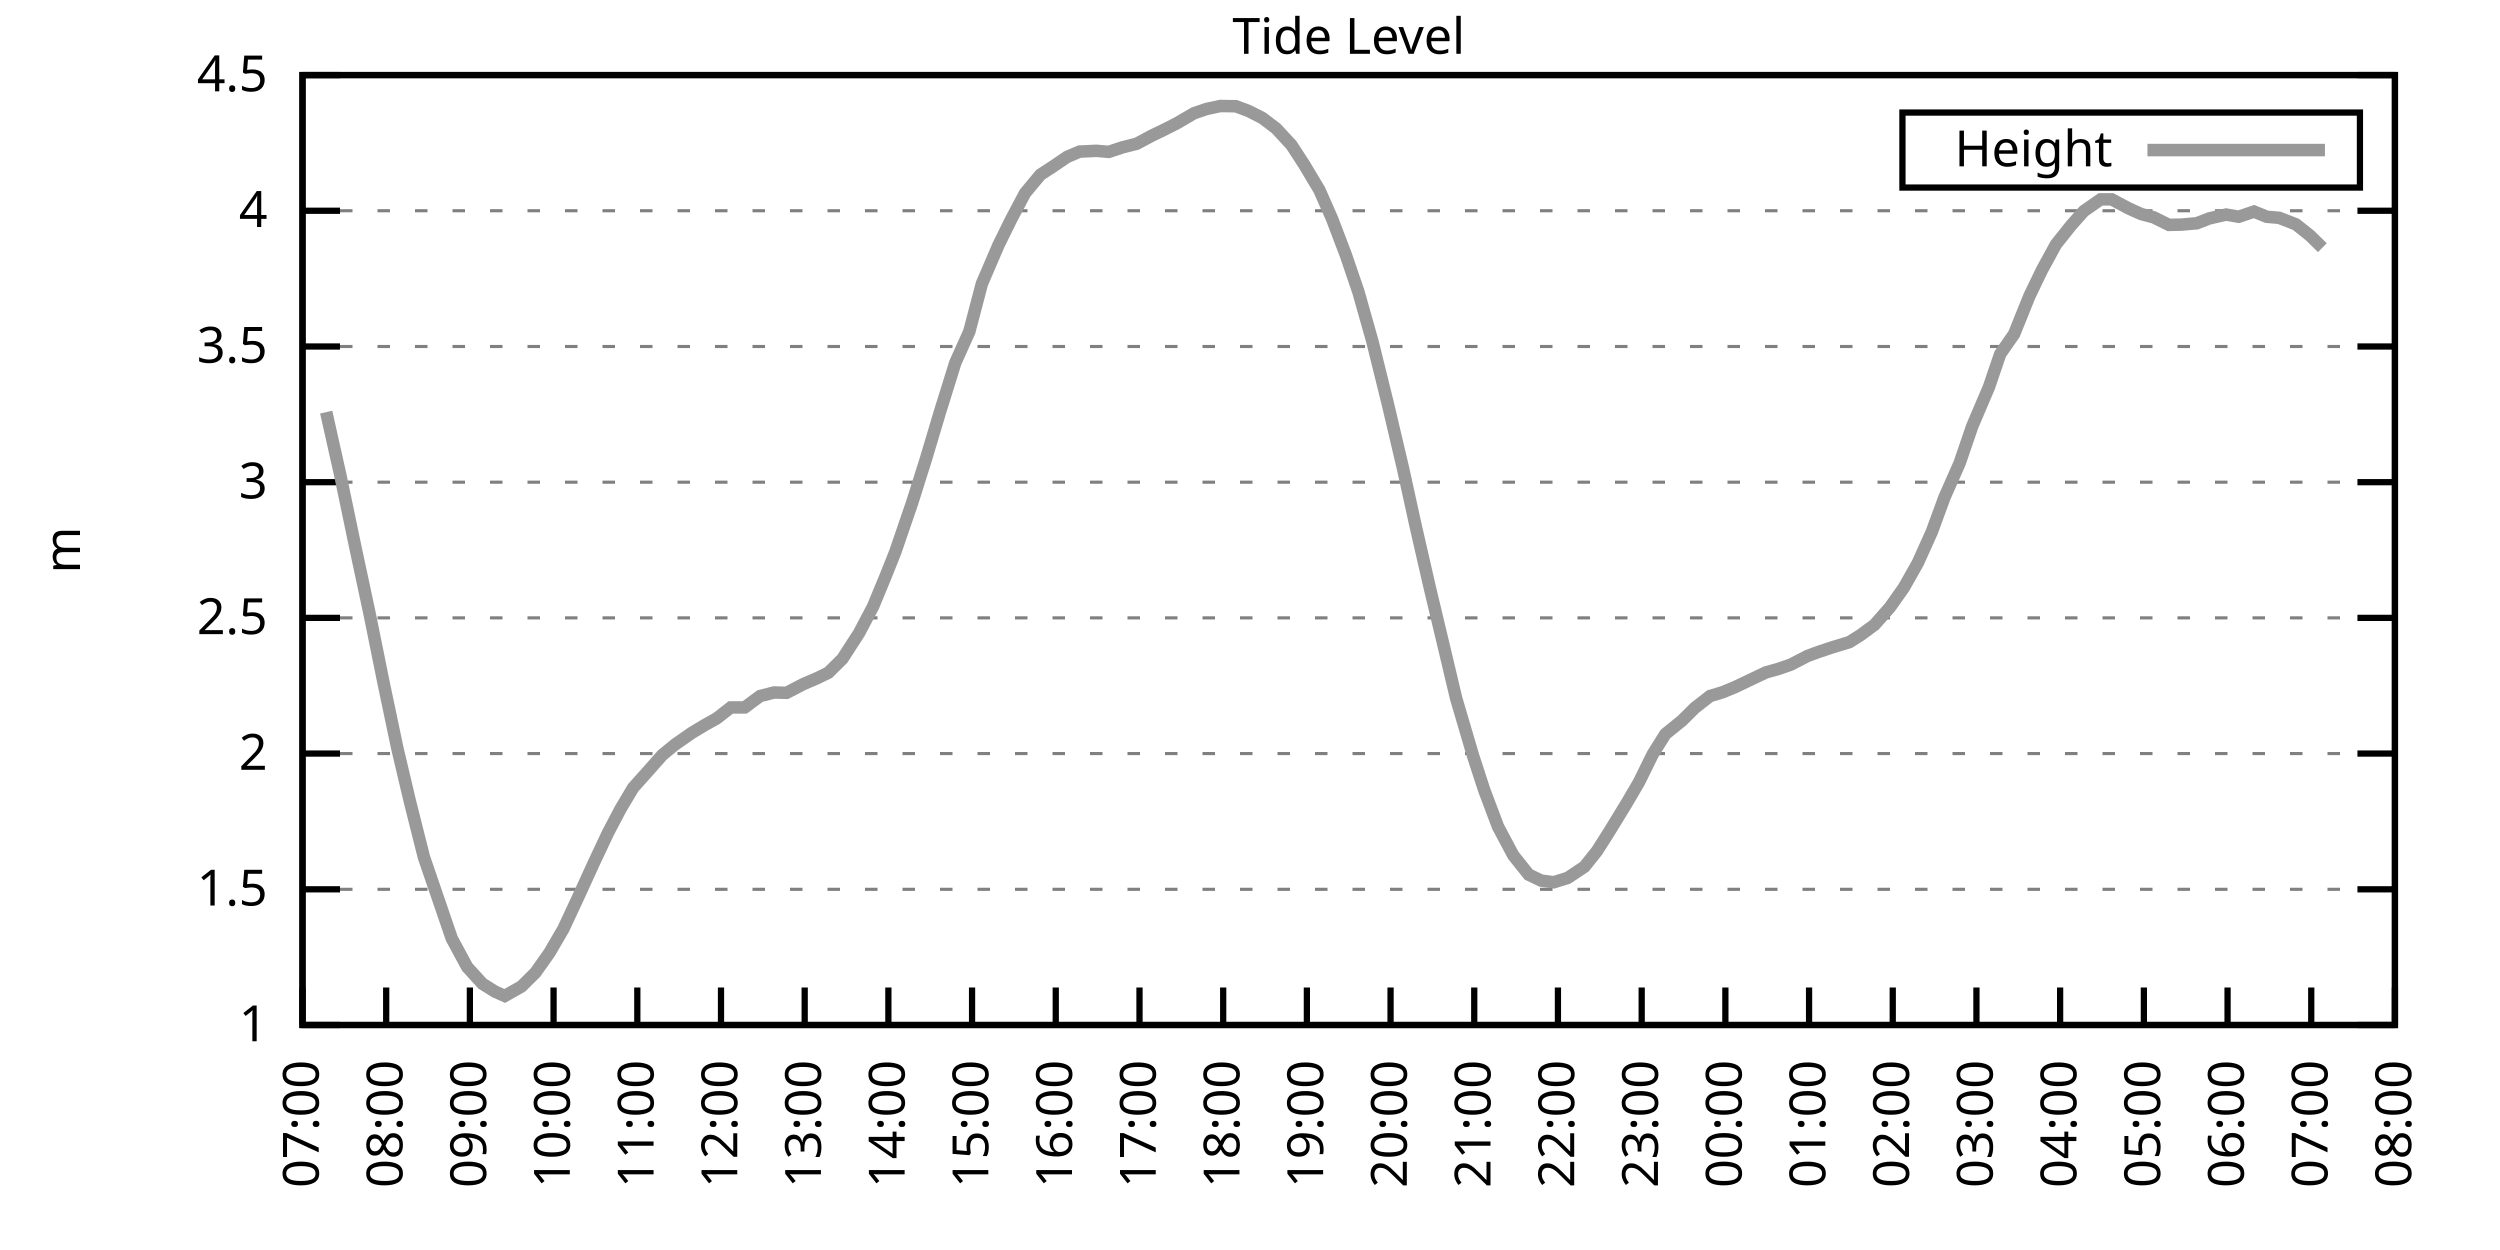
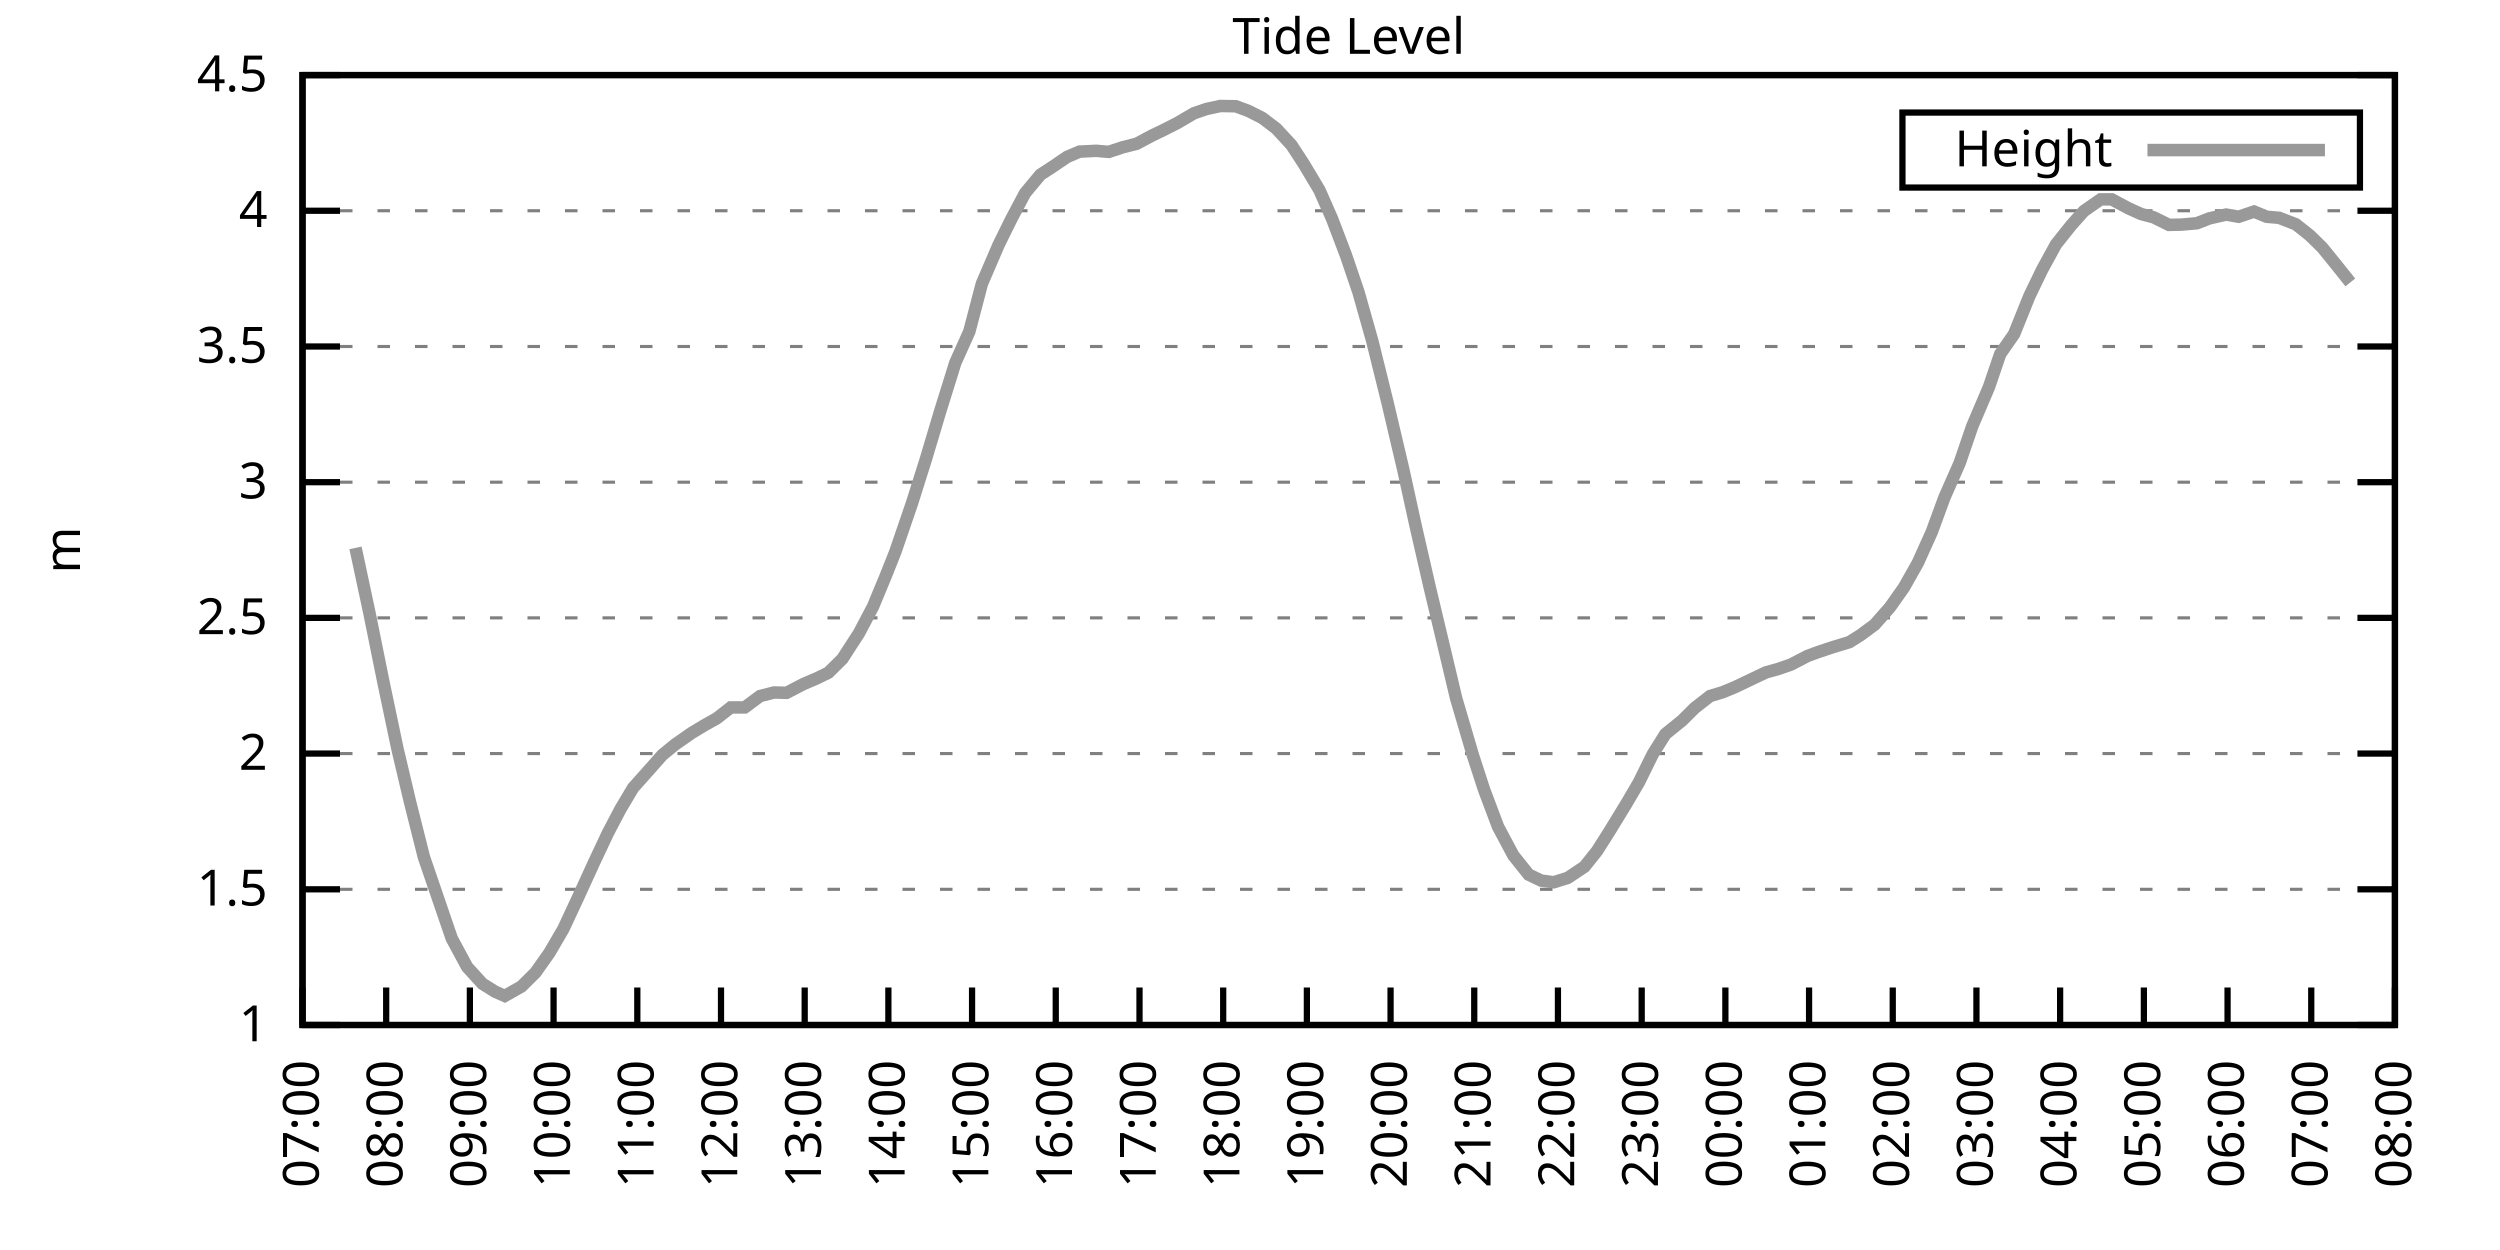
<svg xmlns="http://www.w3.org/2000/svg" xmlns:xlink="http://www.w3.org/1999/xlink" width="400" height="200" viewBox="0 0 400 200">
  <g id="gnuplot_canvas">
    <rect x="0" y="0" width="400" height="200" fill="none" />
    <defs>
      <circle id="gpDot" r="0.5" stroke-width="0.5" stroke="currentColor" />
      <path id="gpPt0" stroke-width="0.333" stroke="currentColor" d="M-1,0 h2 M0,-1 v2" />
      <path id="gpPt1" stroke-width="0.333" stroke="currentColor" d="M-1,-1 L1,1 M1,-1 L-1,1" />
      <path id="gpPt2" stroke-width="0.333" stroke="currentColor" d="M-1,0 L1,0 M0,-1 L0,1 M-1,-1 L1,1 M-1,1 L1,-1" />
      <rect id="gpPt3" stroke-width="0.333" stroke="currentColor" x="-1" y="-1" width="2" height="2" />
      <rect id="gpPt4" stroke-width="0.333" stroke="currentColor" fill="currentColor" x="-1" y="-1" width="2" height="2" />
      <circle id="gpPt5" stroke-width="0.333" stroke="currentColor" cx="0" cy="0" r="1" />
      <use xlink:href="#gpPt5" id="gpPt6" fill="currentColor" stroke="none" />
      <path id="gpPt7" stroke-width="0.333" stroke="currentColor" d="M0,-1.33 L-1.33,0.67 L1.33,0.67 z" />
      <use xlink:href="#gpPt7" id="gpPt8" fill="currentColor" stroke="none" />
      <use xlink:href="#gpPt7" id="gpPt9" stroke="currentColor" transform="rotate(180)" />
      <use xlink:href="#gpPt9" id="gpPt10" fill="currentColor" stroke="none" />
      <use xlink:href="#gpPt3" id="gpPt11" stroke="currentColor" transform="rotate(45)" />
      <use xlink:href="#gpPt11" id="gpPt12" fill="currentColor" stroke="none" />
      <path id="gpPt13" stroke-width="0.333" stroke="currentColor" d="M0,1.330 L1.265,0.411 L0.782,-1.067 L-0.782,-1.076 L-1.265,0.411 z" />
      <use xlink:href="#gpPt13" id="gpPt14" fill="currentColor" stroke="none" />
      <filter id="textbox" filterUnits="objectBoundingBox" x="0" y="0" height="1" width="1">
        <feFlood flood-color="white" flood-opacity="1" result="bgnd" />
        <feComposite in="SourceGraphic" in2="bgnd" operator="atop" />
      </filter>
      <filter id="greybox" filterUnits="objectBoundingBox" x="0" y="0" height="1" width="1">
        <feFlood flood-color="lightgrey" flood-opacity="1" result="grey" />
        <feComposite in="SourceGraphic" in2="grey" operator="atop" />
      </filter>
    </defs>
    <g fill="none" color="white" stroke="currentColor" stroke-width="1.00" stroke-linecap="butt" stroke-linejoin="miter">
</g>
    <g fill="none" color="black" stroke="currentColor" stroke-width="1.00" stroke-linecap="butt" stroke-linejoin="miter">
      <g stroke="none" shape-rendering="crispEdges">
        <polygon fill="rgb(255, 255, 255)" points="48.40,164.00 383.18,164.00 383.18,12.02 48.40,12.02 " />
      </g>
    </g>
    <g fill="none" color="black" stroke="currentColor" stroke-width="1.00" stroke-linecap="butt" stroke-linejoin="miter">
</g>
    <g fill="none" color="black" stroke="black" stroke-width="0.50" stroke-linecap="butt" stroke-linejoin="miter">
</g>
    <g fill="none" color="gray" stroke="currentColor" stroke-width="0.50" stroke-linecap="butt" stroke-linejoin="miter">
      <path stroke="gray" stroke-dasharray="2,4" class="gridline" d="M48.40,164.00 L383.19,164.00  " />
    </g>
    <g fill="none" color="gray" stroke="gray" stroke-width="1.00" stroke-linecap="butt" stroke-linejoin="miter">
</g>
    <g fill="none" color="black" stroke="currentColor" stroke-width="1.00" stroke-linecap="butt" stroke-linejoin="miter">
      <path stroke="black" d="M48.40,164.00 L54.40,164.00 M383.19,164.00 L377.19,164.00  " />
      <g transform="translate(42.80,166.60)" stroke="none" fill="black" font-family="Sans" font-size="8.00" text-anchor="end">
        <text>
          <tspan font-family="Sans"> 1</tspan>
        </text>
      </g>
    </g>
    <g fill="none" color="black" stroke="currentColor" stroke-width="1.00" stroke-linecap="butt" stroke-linejoin="miter">
</g>
    <g fill="none" color="black" stroke="black" stroke-width="0.50" stroke-linecap="butt" stroke-linejoin="miter">
</g>
    <g fill="none" color="gray" stroke="currentColor" stroke-width="0.50" stroke-linecap="butt" stroke-linejoin="miter">
      <path stroke="gray" stroke-dasharray="2,4" class="gridline" d="M48.40,142.29 L383.19,142.29  " />
    </g>
    <g fill="none" color="gray" stroke="gray" stroke-width="1.00" stroke-linecap="butt" stroke-linejoin="miter">
</g>
    <g fill="none" color="black" stroke="currentColor" stroke-width="1.00" stroke-linecap="butt" stroke-linejoin="miter">
      <path stroke="black" d="M48.40,142.29 L54.40,142.29 M383.19,142.29 L377.19,142.29  " />
      <g transform="translate(42.80,144.89)" stroke="none" fill="black" font-family="Sans" font-size="8.00" text-anchor="end">
        <text>
          <tspan font-family="Sans"> 1.5</tspan>
        </text>
      </g>
    </g>
    <g fill="none" color="black" stroke="currentColor" stroke-width="1.00" stroke-linecap="butt" stroke-linejoin="miter">
</g>
    <g fill="none" color="black" stroke="black" stroke-width="0.50" stroke-linecap="butt" stroke-linejoin="miter">
</g>
    <g fill="none" color="gray" stroke="currentColor" stroke-width="0.50" stroke-linecap="butt" stroke-linejoin="miter">
      <path stroke="gray" stroke-dasharray="2,4" class="gridline" d="M48.40,120.57 L383.19,120.57  " />
    </g>
    <g fill="none" color="gray" stroke="gray" stroke-width="1.00" stroke-linecap="butt" stroke-linejoin="miter">
</g>
    <g fill="none" color="black" stroke="currentColor" stroke-width="1.00" stroke-linecap="butt" stroke-linejoin="miter">
      <path stroke="black" d="M48.40,120.57 L54.40,120.57 M383.19,120.57 L377.19,120.57  " />
      <g transform="translate(42.80,123.17)" stroke="none" fill="black" font-family="Sans" font-size="8.00" text-anchor="end">
        <text>
          <tspan font-family="Sans"> 2</tspan>
        </text>
      </g>
    </g>
    <g fill="none" color="black" stroke="currentColor" stroke-width="1.00" stroke-linecap="butt" stroke-linejoin="miter">
</g>
    <g fill="none" color="black" stroke="black" stroke-width="0.50" stroke-linecap="butt" stroke-linejoin="miter">
</g>
    <g fill="none" color="gray" stroke="currentColor" stroke-width="0.50" stroke-linecap="butt" stroke-linejoin="miter">
      <path stroke="gray" stroke-dasharray="2,4" class="gridline" d="M48.40,98.86 L383.19,98.86  " />
    </g>
    <g fill="none" color="gray" stroke="gray" stroke-width="1.00" stroke-linecap="butt" stroke-linejoin="miter">
</g>
    <g fill="none" color="black" stroke="currentColor" stroke-width="1.00" stroke-linecap="butt" stroke-linejoin="miter">
      <path stroke="black" d="M48.40,98.86 L54.40,98.86 M383.19,98.86 L377.19,98.86  " />
      <g transform="translate(42.80,101.46)" stroke="none" fill="black" font-family="Sans" font-size="8.00" text-anchor="end">
        <text>
          <tspan font-family="Sans"> 2.5</tspan>
        </text>
      </g>
    </g>
    <g fill="none" color="black" stroke="currentColor" stroke-width="1.00" stroke-linecap="butt" stroke-linejoin="miter">
</g>
    <g fill="none" color="black" stroke="black" stroke-width="0.50" stroke-linecap="butt" stroke-linejoin="miter">
</g>
    <g fill="none" color="gray" stroke="currentColor" stroke-width="0.50" stroke-linecap="butt" stroke-linejoin="miter">
      <path stroke="gray" stroke-dasharray="2,4" class="gridline" d="M48.40,77.15 L383.19,77.15  " />
    </g>
    <g fill="none" color="gray" stroke="gray" stroke-width="1.00" stroke-linecap="butt" stroke-linejoin="miter">
</g>
    <g fill="none" color="black" stroke="currentColor" stroke-width="1.00" stroke-linecap="butt" stroke-linejoin="miter">
      <path stroke="black" d="M48.40,77.15 L54.40,77.15 M383.19,77.15 L377.19,77.15  " />
      <g transform="translate(42.80,79.75)" stroke="none" fill="black" font-family="Sans" font-size="8.00" text-anchor="end">
        <text>
          <tspan font-family="Sans"> 3</tspan>
        </text>
      </g>
    </g>
    <g fill="none" color="black" stroke="currentColor" stroke-width="1.00" stroke-linecap="butt" stroke-linejoin="miter">
</g>
    <g fill="none" color="black" stroke="black" stroke-width="0.50" stroke-linecap="butt" stroke-linejoin="miter">
</g>
    <g fill="none" color="gray" stroke="currentColor" stroke-width="0.50" stroke-linecap="butt" stroke-linejoin="miter">
      <path stroke="gray" stroke-dasharray="2,4" class="gridline" d="M48.40,55.44 L383.19,55.44  " />
    </g>
    <g fill="none" color="gray" stroke="gray" stroke-width="1.00" stroke-linecap="butt" stroke-linejoin="miter">
</g>
    <g fill="none" color="black" stroke="currentColor" stroke-width="1.00" stroke-linecap="butt" stroke-linejoin="miter">
      <path stroke="black" d="M48.40,55.44 L54.40,55.44 M383.19,55.44 L377.19,55.44  " />
      <g transform="translate(42.80,58.04)" stroke="none" fill="black" font-family="Sans" font-size="8.00" text-anchor="end">
        <text>
          <tspan font-family="Sans"> 3.5</tspan>
        </text>
      </g>
    </g>
    <g fill="none" color="black" stroke="currentColor" stroke-width="1.00" stroke-linecap="butt" stroke-linejoin="miter">
</g>
    <g fill="none" color="black" stroke="black" stroke-width="0.50" stroke-linecap="butt" stroke-linejoin="miter">
</g>
    <g fill="none" color="gray" stroke="currentColor" stroke-width="0.50" stroke-linecap="butt" stroke-linejoin="miter">
      <path stroke="gray" stroke-dasharray="2,4" class="gridline" d="M48.40,33.72 L383.19,33.72  " />
    </g>
    <g fill="none" color="gray" stroke="gray" stroke-width="1.00" stroke-linecap="butt" stroke-linejoin="miter">
</g>
    <g fill="none" color="black" stroke="currentColor" stroke-width="1.00" stroke-linecap="butt" stroke-linejoin="miter">
      <path stroke="black" d="M48.40,33.72 L54.40,33.72 M383.19,33.72 L377.19,33.72  " />
      <g transform="translate(42.80,36.32)" stroke="none" fill="black" font-family="Sans" font-size="8.00" text-anchor="end">
        <text>
          <tspan font-family="Sans"> 4</tspan>
        </text>
      </g>
    </g>
    <g fill="none" color="black" stroke="currentColor" stroke-width="1.00" stroke-linecap="butt" stroke-linejoin="miter">
</g>
    <g fill="none" color="black" stroke="black" stroke-width="0.50" stroke-linecap="butt" stroke-linejoin="miter">
</g>
    <g fill="none" color="gray" stroke="currentColor" stroke-width="0.50" stroke-linecap="butt" stroke-linejoin="miter">
      <path stroke="gray" stroke-dasharray="2,4" class="gridline" d="M48.40,12.01 L383.19,12.01  " />
    </g>
    <g fill="none" color="gray" stroke="gray" stroke-width="1.00" stroke-linecap="butt" stroke-linejoin="miter">
</g>
    <g fill="none" color="black" stroke="currentColor" stroke-width="1.00" stroke-linecap="butt" stroke-linejoin="miter">
      <path stroke="black" d="M48.40,12.01 L54.40,12.01 M383.19,12.01 L377.19,12.01  " />
      <g transform="translate(42.80,14.61)" stroke="none" fill="black" font-family="Sans" font-size="8.00" text-anchor="end">
        <text>
          <tspan font-family="Sans"> 4.5</tspan>
        </text>
      </g>
    </g>
    <g fill="none" color="black" stroke="currentColor" stroke-width="1.00" stroke-linecap="butt" stroke-linejoin="miter">
      <path stroke="black" d="M48.40,164.00 L48.40,158.00  " />
      <g transform="translate(51.00,169.60) rotate(270.00)" stroke="none" fill="black" font-family="Sans" font-size="8.00" text-anchor="end">
        <text>
          <tspan font-family="Sans">07:00</tspan>
        </text>
      </g>
    </g>
    <g fill="none" color="black" stroke="currentColor" stroke-width="1.00" stroke-linecap="butt" stroke-linejoin="miter">
      <path stroke="black" d="M61.79,164.00 L61.79,158.00  " />
      <g transform="translate(64.39,169.60) rotate(270.00)" stroke="none" fill="black" font-family="Sans" font-size="8.00" text-anchor="end">
        <text>
          <tspan font-family="Sans">08:00</tspan>
        </text>
      </g>
    </g>
    <g fill="none" color="black" stroke="currentColor" stroke-width="1.00" stroke-linecap="butt" stroke-linejoin="miter">
      <path stroke="black" d="M75.18,164.00 L75.18,158.00  " />
      <g transform="translate(77.78,169.60) rotate(270.00)" stroke="none" fill="black" font-family="Sans" font-size="8.00" text-anchor="end">
        <text>
          <tspan font-family="Sans">09:00</tspan>
        </text>
      </g>
    </g>
    <g fill="none" color="black" stroke="currentColor" stroke-width="1.00" stroke-linecap="butt" stroke-linejoin="miter">
      <path stroke="black" d="M88.57,164.00 L88.57,158.00  " />
      <g transform="translate(91.17,169.60) rotate(270.00)" stroke="none" fill="black" font-family="Sans" font-size="8.00" text-anchor="end">
        <text>
          <tspan font-family="Sans">10:00</tspan>
        </text>
      </g>
    </g>
    <g fill="none" color="black" stroke="currentColor" stroke-width="1.00" stroke-linecap="butt" stroke-linejoin="miter">
      <path stroke="black" d="M101.97,164.00 L101.97,158.00  " />
      <g transform="translate(104.57,169.60) rotate(270.00)" stroke="none" fill="black" font-family="Sans" font-size="8.00" text-anchor="end">
        <text>
          <tspan font-family="Sans">11:00</tspan>
        </text>
      </g>
    </g>
    <g fill="none" color="black" stroke="currentColor" stroke-width="1.00" stroke-linecap="butt" stroke-linejoin="miter">
      <path stroke="black" d="M115.36,164.00 L115.36,158.00  " />
      <g transform="translate(117.96,169.60) rotate(270.00)" stroke="none" fill="black" font-family="Sans" font-size="8.00" text-anchor="end">
        <text>
          <tspan font-family="Sans">12:00</tspan>
        </text>
      </g>
    </g>
    <g fill="none" color="black" stroke="currentColor" stroke-width="1.00" stroke-linecap="butt" stroke-linejoin="miter">
      <path stroke="black" d="M128.75,164.00 L128.75,158.00  " />
      <g transform="translate(131.35,169.60) rotate(270.00)" stroke="none" fill="black" font-family="Sans" font-size="8.00" text-anchor="end">
        <text>
          <tspan font-family="Sans">13:00</tspan>
        </text>
      </g>
    </g>
    <g fill="none" color="black" stroke="currentColor" stroke-width="1.00" stroke-linecap="butt" stroke-linejoin="miter">
      <path stroke="black" d="M142.14,164.00 L142.14,158.00  " />
      <g transform="translate(144.74,169.60) rotate(270.00)" stroke="none" fill="black" font-family="Sans" font-size="8.00" text-anchor="end">
        <text>
          <tspan font-family="Sans">14:00</tspan>
        </text>
      </g>
    </g>
    <g fill="none" color="black" stroke="currentColor" stroke-width="1.00" stroke-linecap="butt" stroke-linejoin="miter">
      <path stroke="black" d="M155.53,164.00 L155.53,158.00  " />
      <g transform="translate(158.13,169.60) rotate(270.00)" stroke="none" fill="black" font-family="Sans" font-size="8.00" text-anchor="end">
        <text>
          <tspan font-family="Sans">15:00</tspan>
        </text>
      </g>
    </g>
    <g fill="none" color="black" stroke="currentColor" stroke-width="1.00" stroke-linecap="butt" stroke-linejoin="miter">
      <path stroke="black" d="M168.92,164.00 L168.92,158.00  " />
      <g transform="translate(171.52,169.60) rotate(270.00)" stroke="none" fill="black" font-family="Sans" font-size="8.00" text-anchor="end">
        <text>
          <tspan font-family="Sans">16:00</tspan>
        </text>
      </g>
    </g>
    <g fill="none" color="black" stroke="currentColor" stroke-width="1.00" stroke-linecap="butt" stroke-linejoin="miter">
      <path stroke="black" d="M182.32,164.00 L182.32,158.00  " />
      <g transform="translate(184.92,169.60) rotate(270.00)" stroke="none" fill="black" font-family="Sans" font-size="8.00" text-anchor="end">
        <text>
          <tspan font-family="Sans">17:00</tspan>
        </text>
      </g>
    </g>
    <g fill="none" color="black" stroke="currentColor" stroke-width="1.00" stroke-linecap="butt" stroke-linejoin="miter">
      <path stroke="black" d="M195.71,164.00 L195.71,158.00  " />
      <g transform="translate(198.31,169.60) rotate(270.00)" stroke="none" fill="black" font-family="Sans" font-size="8.00" text-anchor="end">
        <text>
          <tspan font-family="Sans">18:00</tspan>
        </text>
      </g>
    </g>
    <g fill="none" color="black" stroke="currentColor" stroke-width="1.00" stroke-linecap="butt" stroke-linejoin="miter">
      <path stroke="black" d="M209.10,164.00 L209.10,158.00  " />
      <g transform="translate(211.70,169.60) rotate(270.00)" stroke="none" fill="black" font-family="Sans" font-size="8.00" text-anchor="end">
        <text>
          <tspan font-family="Sans">19:00</tspan>
        </text>
      </g>
    </g>
    <g fill="none" color="black" stroke="currentColor" stroke-width="1.00" stroke-linecap="butt" stroke-linejoin="miter">
      <path stroke="black" d="M222.49,164.00 L222.49,158.00  " />
      <g transform="translate(225.09,169.60) rotate(270.00)" stroke="none" fill="black" font-family="Sans" font-size="8.00" text-anchor="end">
        <text>
          <tspan font-family="Sans">20:00</tspan>
        </text>
      </g>
    </g>
    <g fill="none" color="black" stroke="currentColor" stroke-width="1.00" stroke-linecap="butt" stroke-linejoin="miter">
      <path stroke="black" d="M235.88,164.00 L235.88,158.00  " />
      <g transform="translate(238.48,169.60) rotate(270.00)" stroke="none" fill="black" font-family="Sans" font-size="8.00" text-anchor="end">
        <text>
          <tspan font-family="Sans">21:00</tspan>
        </text>
      </g>
    </g>
    <g fill="none" color="black" stroke="currentColor" stroke-width="1.00" stroke-linecap="butt" stroke-linejoin="miter">
      <path stroke="black" d="M249.27,164.00 L249.27,158.00  " />
      <g transform="translate(251.87,169.60) rotate(270.00)" stroke="none" fill="black" font-family="Sans" font-size="8.00" text-anchor="end">
        <text>
          <tspan font-family="Sans">22:00</tspan>
        </text>
      </g>
    </g>
    <g fill="none" color="black" stroke="currentColor" stroke-width="1.00" stroke-linecap="butt" stroke-linejoin="miter">
      <path stroke="black" d="M262.67,164.00 L262.67,158.00  " />
      <g transform="translate(265.27,169.60) rotate(270.00)" stroke="none" fill="black" font-family="Sans" font-size="8.00" text-anchor="end">
        <text>
          <tspan font-family="Sans">23:00</tspan>
        </text>
      </g>
    </g>
    <g fill="none" color="black" stroke="currentColor" stroke-width="1.00" stroke-linecap="butt" stroke-linejoin="miter">
      <path stroke="black" d="M276.06,164.00 L276.06,158.00  " />
      <g transform="translate(278.66,169.60) rotate(270.00)" stroke="none" fill="black" font-family="Sans" font-size="8.00" text-anchor="end">
        <text>
          <tspan font-family="Sans">00:00</tspan>
        </text>
      </g>
    </g>
    <g fill="none" color="black" stroke="currentColor" stroke-width="1.00" stroke-linecap="butt" stroke-linejoin="miter">
      <path stroke="black" d="M289.45,164.00 L289.45,158.00  " />
      <g transform="translate(292.05,169.60) rotate(270.00)" stroke="none" fill="black" font-family="Sans" font-size="8.00" text-anchor="end">
        <text>
          <tspan font-family="Sans">01:00</tspan>
        </text>
      </g>
    </g>
    <g fill="none" color="black" stroke="currentColor" stroke-width="1.00" stroke-linecap="butt" stroke-linejoin="miter">
      <path stroke="black" d="M302.84,164.00 L302.84,158.00  " />
      <g transform="translate(305.44,169.60) rotate(270.00)" stroke="none" fill="black" font-family="Sans" font-size="8.00" text-anchor="end">
        <text>
          <tspan font-family="Sans">02:00</tspan>
        </text>
      </g>
    </g>
    <g fill="none" color="black" stroke="currentColor" stroke-width="1.00" stroke-linecap="butt" stroke-linejoin="miter">
      <path stroke="black" d="M316.23,164.00 L316.23,158.00  " />
      <g transform="translate(318.83,169.60) rotate(270.00)" stroke="none" fill="black" font-family="Sans" font-size="8.00" text-anchor="end">
        <text>
          <tspan font-family="Sans">03:00</tspan>
        </text>
      </g>
    </g>
    <g fill="none" color="black" stroke="currentColor" stroke-width="1.00" stroke-linecap="butt" stroke-linejoin="miter">
      <path stroke="black" d="M329.62,164.00 L329.62,158.00  " />
      <g transform="translate(332.22,169.60) rotate(270.00)" stroke="none" fill="black" font-family="Sans" font-size="8.00" text-anchor="end">
        <text>
          <tspan font-family="Sans">04:00</tspan>
        </text>
      </g>
    </g>
    <g fill="none" color="black" stroke="currentColor" stroke-width="1.00" stroke-linecap="butt" stroke-linejoin="miter">
      <path stroke="black" d="M343.02,164.00 L343.02,158.00  " />
      <g transform="translate(345.62,169.60) rotate(270.00)" stroke="none" fill="black" font-family="Sans" font-size="8.00" text-anchor="end">
        <text>
          <tspan font-family="Sans">05:00</tspan>
        </text>
      </g>
    </g>
    <g fill="none" color="black" stroke="currentColor" stroke-width="1.00" stroke-linecap="butt" stroke-linejoin="miter">
      <path stroke="black" d="M356.41,164.00 L356.41,158.00  " />
      <g transform="translate(359.01,169.60) rotate(270.00)" stroke="none" fill="black" font-family="Sans" font-size="8.00" text-anchor="end">
        <text>
          <tspan font-family="Sans">06:00</tspan>
        </text>
      </g>
    </g>
    <g fill="none" color="black" stroke="currentColor" stroke-width="1.00" stroke-linecap="butt" stroke-linejoin="miter">
      <path stroke="black" d="M369.80,164.00 L369.80,158.00  " />
      <g transform="translate(372.40,169.60) rotate(270.00)" stroke="none" fill="black" font-family="Sans" font-size="8.00" text-anchor="end">
        <text>
          <tspan font-family="Sans">07:00</tspan>
        </text>
      </g>
    </g>
    <g fill="none" color="black" stroke="currentColor" stroke-width="1.00" stroke-linecap="butt" stroke-linejoin="miter">
      <path stroke="black" d="M383.19,164.00 L383.19,158.00  " />
      <g transform="translate(385.79,169.60) rotate(270.00)" stroke="none" fill="black" font-family="Sans" font-size="8.00" text-anchor="end">
        <text>
          <tspan font-family="Sans">08:00</tspan>
        </text>
      </g>
    </g>
    <g fill="none" color="black" stroke="currentColor" stroke-width="1.00" stroke-linecap="butt" stroke-linejoin="miter">
</g>
    <g fill="none" color="black" stroke="currentColor" stroke-width="1.00" stroke-linecap="butt" stroke-linejoin="miter">
      <path stroke="black" d="M48.40,12.01 L48.40,164.00 L383.19,164.00 L383.19,12.01 L48.40,12.01 Z  " />
    </g>
    <g fill="none" color="black" stroke="currentColor" stroke-width="1.00" stroke-linecap="butt" stroke-linejoin="miter">
</g>
    <g fill="none" color="black" stroke="currentColor" stroke-width="1.00" stroke-linecap="butt" stroke-linejoin="miter">
      <path stroke="black" d="M304.39,30.01 L304.39,18.01 L377.59,18.01 L377.59,30.01 L304.39,30.01 Z  " />
    </g>
    <g id="Tide_level_plot_1">
      <g fill="none" color="white" stroke="black" stroke-width="2.00" stroke-linecap="butt" stroke-linejoin="miter">
</g>
      <g fill="none" color="black" stroke="currentColor" stroke-width="2.00" stroke-linecap="butt" stroke-linejoin="miter">
        <g transform="translate(337.99,26.61)" stroke="none" fill="black" font-family="Sans" font-size="8.00" text-anchor="end">
          <text>
            <tspan font-family="Sans">Height</tspan>
          </text>
        </g>
      </g>
      <g fill="none" color="black" stroke="currentColor" stroke-width="2.00" stroke-linecap="butt" stroke-linejoin="miter">
-         <path stroke="rgb(153, 153, 153)" d="M343.59,24.01 L371.99,24.01 M52.19,65.94 L54.43,75.93 L56.88,87.66 L59.11,98.08 L61.35,109.15 L63.58,119.75   L65.59,128.26 L67.82,137.12 L72.28,150.15 L74.74,154.71 L77.19,157.40 L79.20,158.66 L80.76,159.35 L83.44,157.83   L85.67,155.62 L87.91,152.45 L90.14,148.63 L92.37,143.85 L95.05,137.99 L97.28,133.25 L99.29,129.43 L101.30,126.05   L103.98,123.05 L105.98,120.79 L107.99,119.14 L110.67,117.27 L112.68,116.06 L114.69,114.93 L116.92,113.19 L119.15,113.19   L121.61,111.37 L123.84,110.80 L125.85,110.85 L128.53,109.46 L130.76,108.50 L132.54,107.63 L134.78,105.42 L137.45,101.29   L139.69,97.04 L141.69,92.22 L143.26,88.27 L145.94,80.45 L148.17,73.37 L150.40,65.90 L152.85,58.04 L155.09,53.05   L157.10,45.40 L159.77,39.19 L161.78,35.11 L164.01,30.90 L166.47,27.95 L168.48,26.64 L170.71,25.12 L172.72,24.26   L175.40,24.13 L177.41,24.30 L179.64,23.56 L181.87,23.00 L184.32,21.69 L186.11,20.83 L188.34,19.70 L191.02,18.13   L193.03,17.44 L195.26,16.96 L197.72,17.00 L199.73,17.74 L201.96,18.87 L204.19,20.56 L206.64,23.21 L208.65,26.30   L211.11,30.42 L213.12,34.98 L215.35,40.84 L217.36,46.75 L219.59,54.65 L222.04,64.56 L224.50,75.02 L226.51,84.18   L228.74,93.91 L230.97,103.25 L232.98,111.72 L235.66,120.83 L237.44,126.31 L239.68,132.26 L242.13,136.86 L244.59,139.94   L246.60,140.90 L248.60,141.16 L250.84,140.46 L253.51,138.68 L255.52,136.16 L257.53,132.99 L260.21,128.61 L262.22,125.18   L264.45,120.66 L266.46,117.45 L269.14,115.28 L271.15,113.28 L273.60,111.37 L275.61,110.76 L277.62,109.93 L282.53,107.59   L284.54,107.03 L286.55,106.33 L289.23,104.94 L291.01,104.29 L293.24,103.55 L295.92,102.73 L297.71,101.60 L299.94,99.95   L302.39,97.17 L304.63,94.00 L306.86,90.05 L309.09,85.10 L311.10,79.62 L313.55,74.07 L315.56,68.20 L318.24,61.91   L320.03,56.65 L322.26,53.44 L324.71,47.36 L326.72,43.19 L328.95,39.11 L331.41,36.02 L333.42,33.77 L336.10,31.90   L337.88,31.90 L340.56,33.33 L342.57,34.24 L344.58,34.77 L347.03,35.98 L349.04,35.94 L351.50,35.72 L353.51,34.94   L356.18,34.33 L358.19,34.68 L360.65,33.85 L362.66,34.68 L364.66,34.85 L367.34,35.89 L369.58,37.67 L371.58,39.63    " />
+         <path stroke="rgb(153, 153, 153)" d="M343.59,24.01 L371.99,24.01 M56.88,87.66 L59.11,98.08 L61.35,109.15 L63.58,119.75 L65.59,128.26 L67.82,137.12   L72.28,150.15 L74.74,154.71 L77.19,157.40 L79.20,158.66 L80.76,159.35 L83.44,157.83 L85.67,155.62 L87.91,152.45   L90.14,148.63 L92.37,143.85 L95.05,137.99 L97.28,133.25 L99.29,129.43 L101.30,126.05 L103.98,123.05 L105.98,120.79   L107.99,119.14 L110.67,117.27 L112.68,116.06 L114.69,114.93 L116.92,113.19 L119.15,113.19 L121.61,111.37 L123.84,110.80   L125.85,110.85 L128.53,109.46 L130.76,108.50 L132.54,107.63 L134.78,105.42 L137.45,101.29 L139.69,97.04 L141.69,92.22   L143.26,88.27 L145.94,80.45 L148.17,73.37 L150.40,65.90 L152.85,58.04 L155.09,53.05 L157.10,45.40 L159.77,39.19   L161.78,35.11 L164.01,30.90 L166.47,27.95 L168.48,26.64 L170.71,25.12 L172.72,24.26 L175.40,24.13 L177.41,24.30   L179.64,23.56 L181.87,23.00 L184.32,21.69 L186.11,20.83 L188.34,19.70 L191.02,18.13 L193.03,17.44 L195.26,16.96   L197.72,17.00 L199.73,17.74 L201.96,18.87 L204.19,20.56 L206.64,23.21 L208.65,26.30 L211.11,30.42 L213.12,34.98   L215.35,40.84 L217.36,46.75 L219.59,54.65 L222.04,64.56 L224.50,75.02 L226.51,84.18 L228.74,93.91 L230.97,103.25   L232.98,111.72 L235.66,120.83 L237.44,126.31 L239.68,132.26 L242.13,136.86 L244.59,139.94 L246.60,140.90 L248.60,141.16   L250.84,140.46 L253.51,138.68 L255.52,136.16 L257.53,132.99 L260.21,128.61 L262.22,125.18 L264.45,120.66 L266.46,117.45   L269.14,115.28 L271.15,113.28 L273.60,111.37 L275.61,110.76 L277.62,109.93 L282.53,107.59 L284.54,107.03 L286.55,106.33   L289.23,104.94 L291.01,104.29 L293.24,103.55 L295.92,102.73 L297.71,101.60 L299.94,99.95 L302.39,97.17 L304.63,94.00   L306.86,90.05 L309.09,85.10 L311.10,79.62 L313.55,74.07 L315.56,68.20 L318.24,61.91 L320.03,56.65 L322.26,53.44   L324.71,47.36 L326.72,43.19 L328.95,39.11 L331.41,36.02 L333.42,33.77 L336.10,31.90 L337.88,31.90 L340.56,33.33   L342.57,34.24 L344.58,34.77 L347.03,35.98 L349.04,35.94 L351.50,35.72 L353.51,34.94 L356.18,34.33 L358.19,34.68   L360.65,33.85 L362.66,34.68 L364.66,34.85 L367.34,35.89 L369.58,37.67 L371.58,39.63 L374.04,42.67 L376.05,45.19    " />
      </g>
    </g>
    <g fill="none" color="black" stroke="currentColor" stroke-width="2.00" stroke-linecap="butt" stroke-linejoin="miter">
</g>
    <g fill="none" color="black" stroke="black" stroke-width="1.00" stroke-linecap="butt" stroke-linejoin="miter">
</g>
    <g fill="none" color="black" stroke="currentColor" stroke-width="1.00" stroke-linecap="butt" stroke-linejoin="miter">
      <path stroke="black" d="M48.40,12.01 L48.40,164.00 L383.19,164.00 L383.19,12.01 L48.40,12.01 Z  " />
      <g transform="translate(12.80,88.01) rotate(270.00)" stroke="none" fill="black" font-family="Sans" font-size="8.00" text-anchor="middle">
        <text>
          <tspan font-family="Sans">m</tspan>
        </text>
      </g>
    </g>
    <g fill="none" color="black" stroke="currentColor" stroke-width="1.00" stroke-linecap="butt" stroke-linejoin="miter">
</g>
    <g fill="none" color="black" stroke="currentColor" stroke-width="1.00" stroke-linecap="butt" stroke-linejoin="miter">
      <g transform="translate(215.79,8.61)" stroke="none" fill="black" font-family="Sans" font-size="8.00" text-anchor="middle">
        <text>
          <tspan font-family="Sans">Tide Level</tspan>
        </text>
      </g>
    </g>
    <g fill="none" color="black" stroke="currentColor" stroke-width="1.00" stroke-linecap="butt" stroke-linejoin="miter">
</g>
  </g>
</svg>
